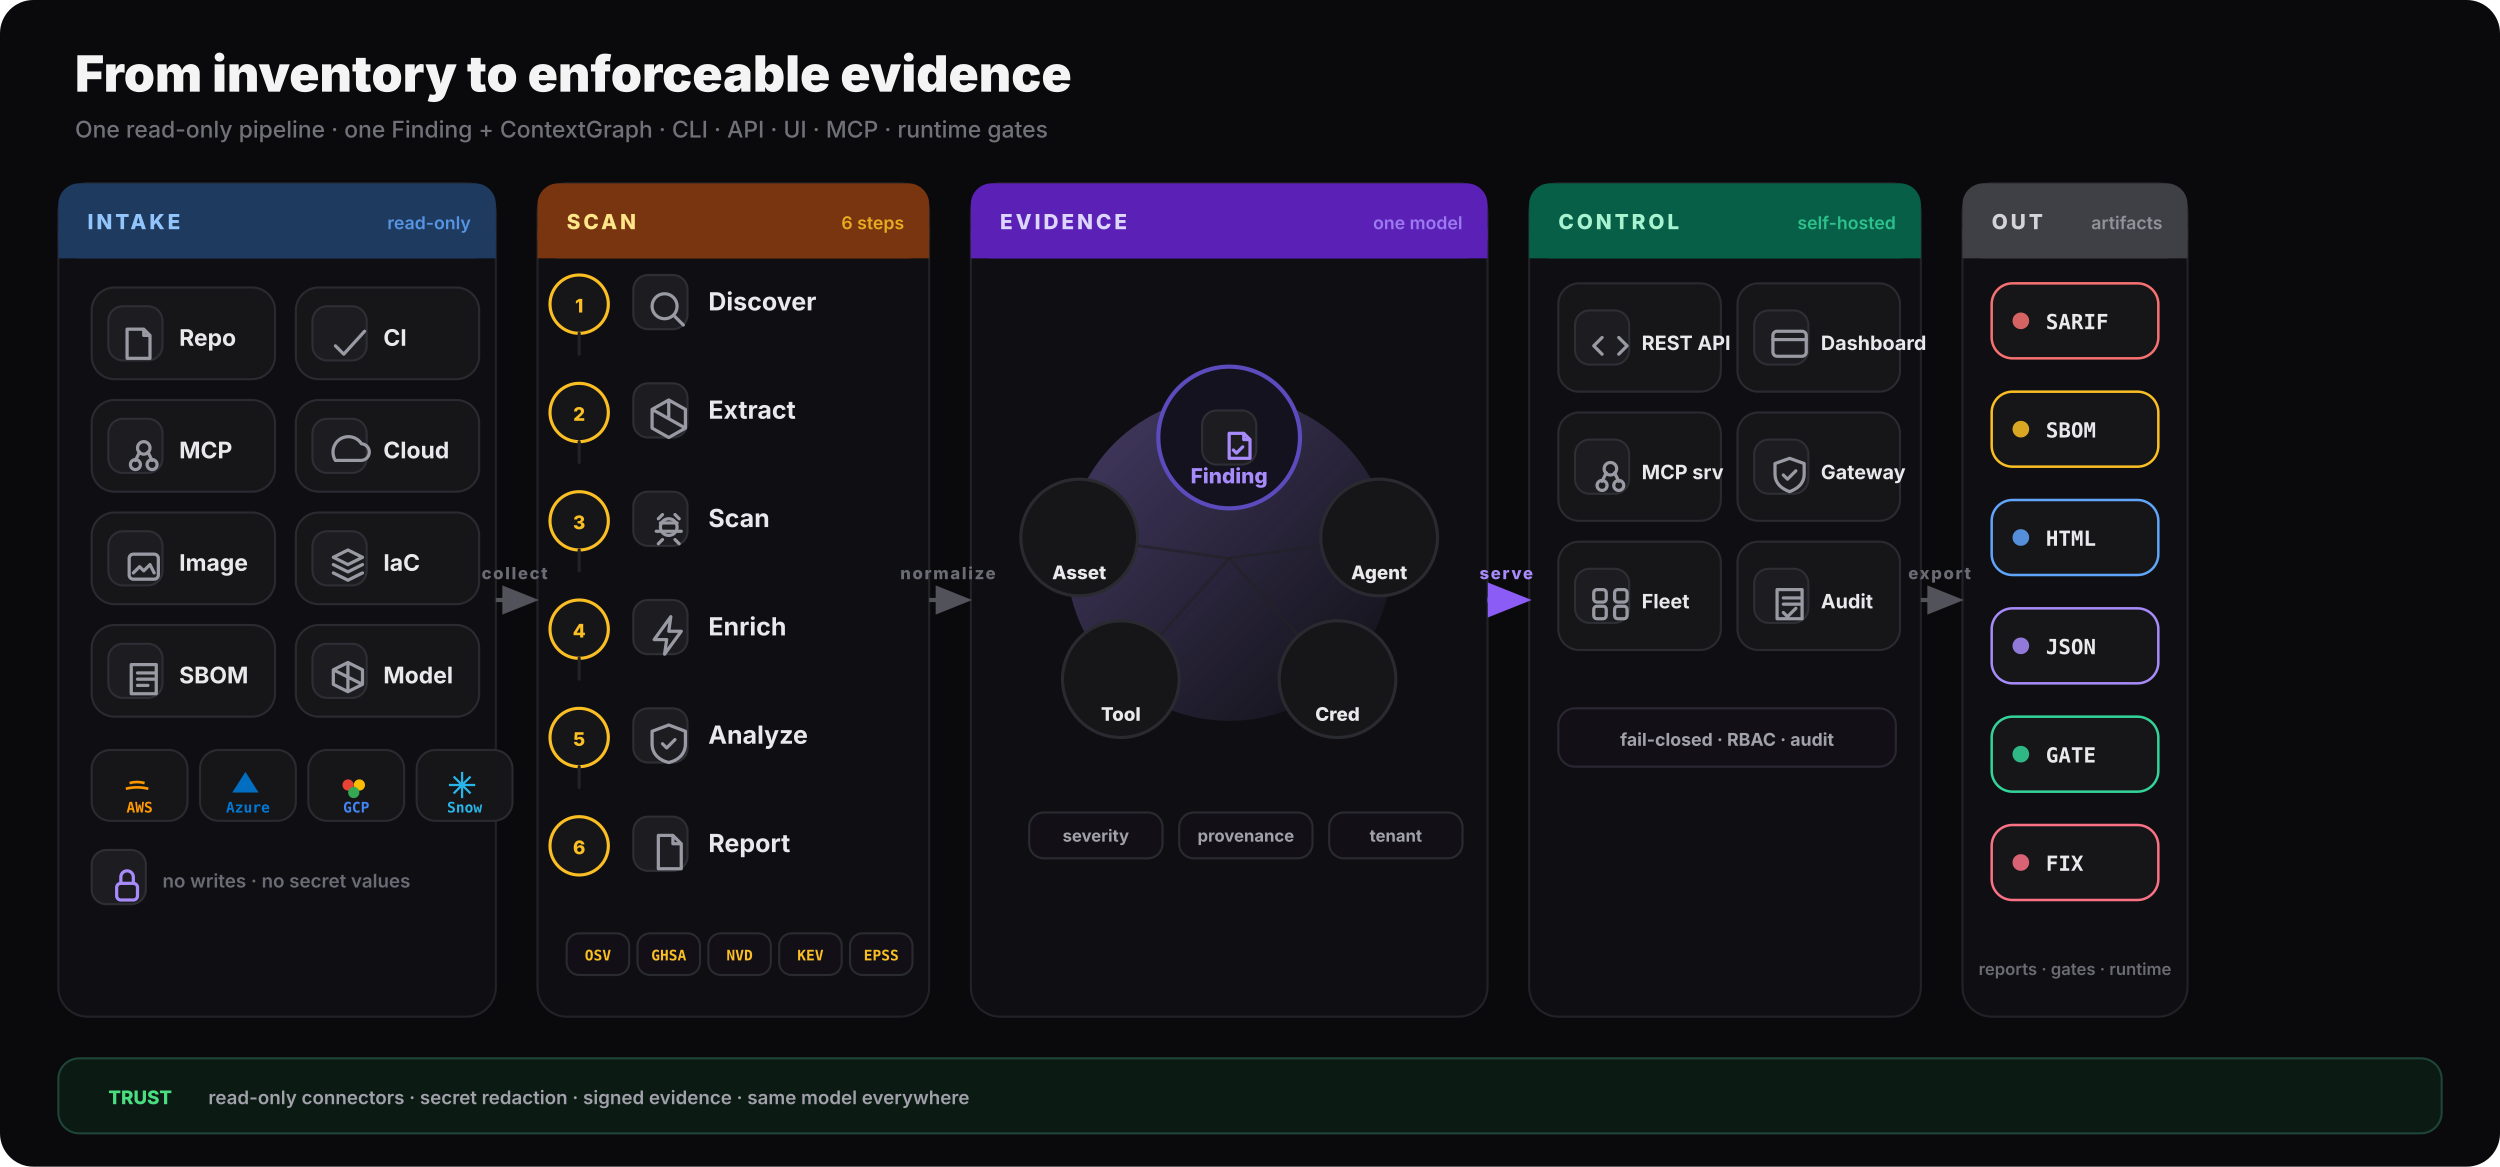
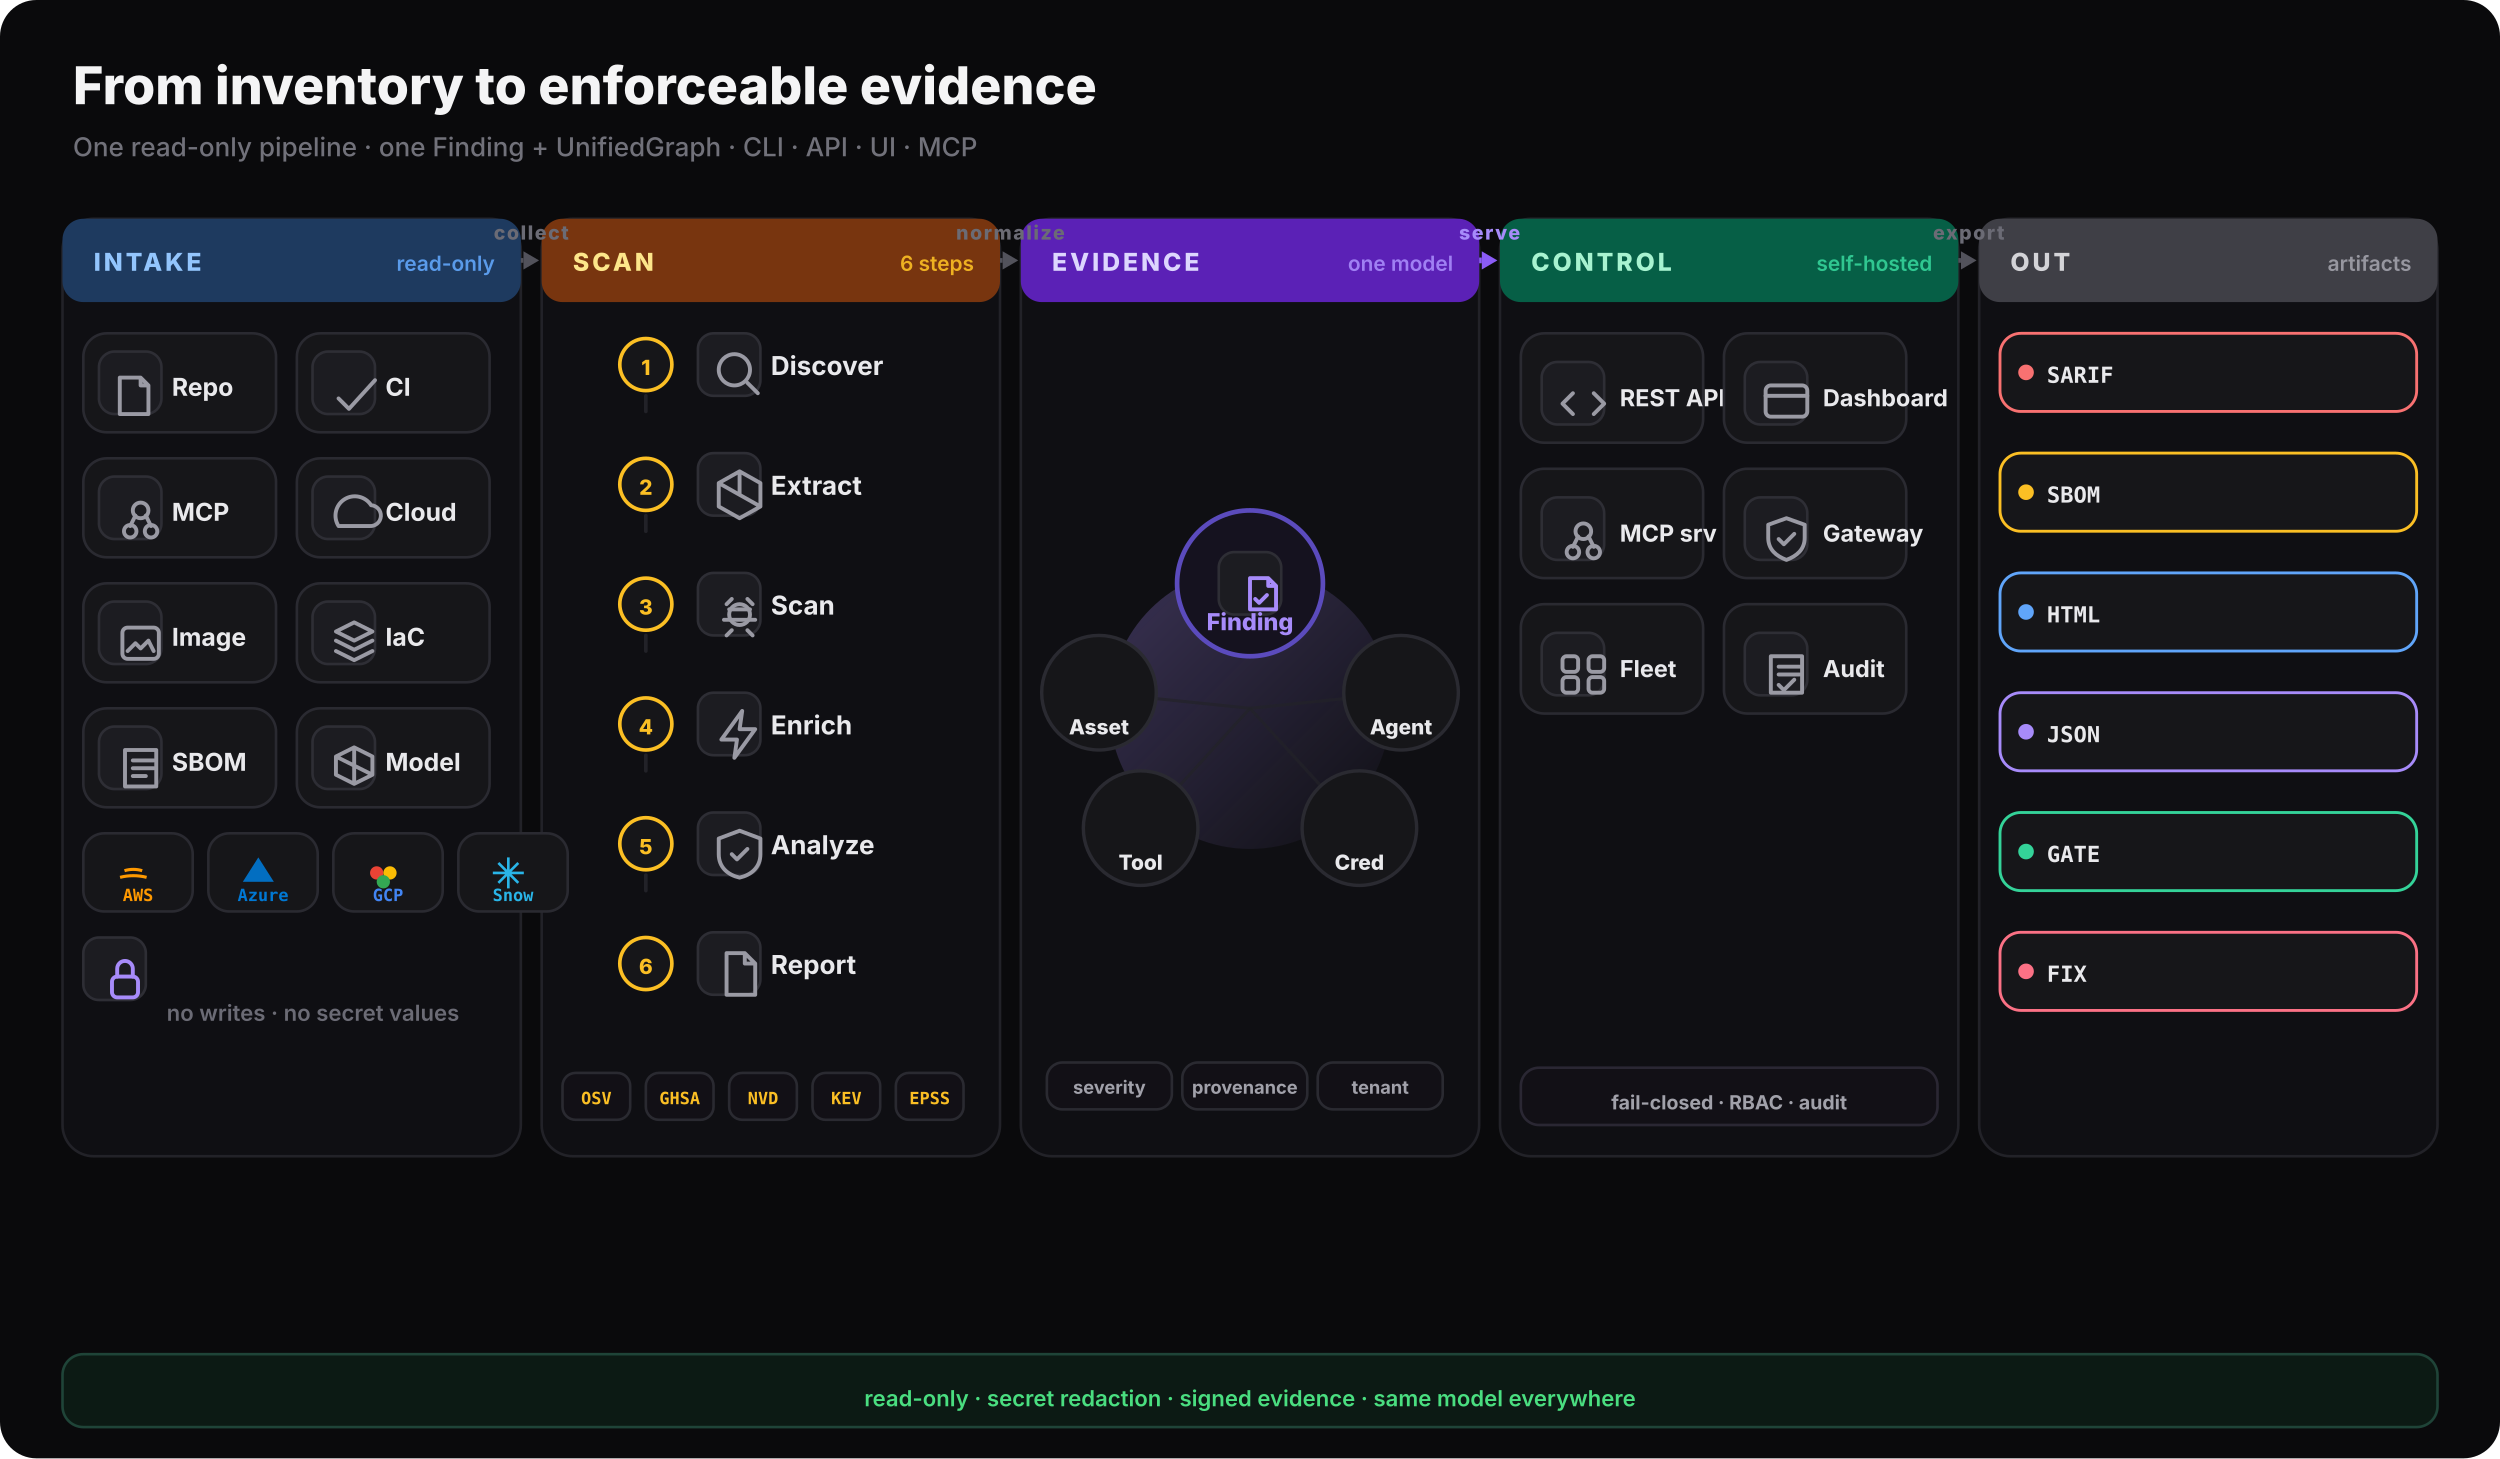
- <svg xmlns="http://www.w3.org/2000/svg" viewBox="0 0 1200 560" fill="none" role="img" aria-labelledby="hiw-d-title hiw-d-desc">
+ <svg xmlns="http://www.w3.org/2000/svg" width="960" height="560" viewBox="0 0 960 560" fill="none">
  <defs>
-     <marker id="hiw" viewBox="0 0 10 8" refX="8.5" refY="4" markerWidth="9" markerHeight="7" orient="auto">
-       <path d="M0 0 L10 4 L0 8 Z" fill="#52525b" />
-     </marker>
-     <marker id="hiw-a" viewBox="0 0 10 8" refX="8.5" refY="4" markerWidth="9" markerHeight="7" orient="auto">
-       <path d="M0 0 L10 4 L0 8 Z" fill="#8b5cf6" />
-     </marker>
    <linearGradient id="core-glow" x1="0" y1="0" x2="1" y2="1">
-       <stop offset="0%" stop-color="#a78bfa" stop-opacity="0.35" />
+       <stop offset="0%" stop-color="#a78bfa" stop-opacity="0.28" />
      <stop offset="100%" stop-color="#a78bfa" stop-opacity="0" />
    </linearGradient>
  </defs>
-   <rect width="1200" height="560" rx="16" fill="#0a0a0c" />
-   <text x="36" y="44" font-family="Inter,system-ui,sans-serif" font-size="24" font-weight="850" fill="#f4f4f5">From inventory to enforceable evidence</text>
-   <text x="36" y="66" font-family="Inter,system-ui,sans-serif" font-size="11" font-weight="500" fill="#71717a">One read-only pipeline · one Finding + ContextGraph · CLI · API · UI · MCP · runtime gates</text>
-   <rect x="28" y="88" width="210" height="400" rx="14" fill="#0f0f13" stroke="#222228" />
-   <rect x="28" y="88" width="210" height="36" rx="10" fill="#1e3a5f" />
-   <rect x="28" y="110" width="210" height="14" fill="#1e3a5f" />
-   <text x="42" y="110" font-family="Inter,system-ui,sans-serif" font-size="10" font-weight="800" letter-spacing="0.14em" fill="#93c5fd">INTAKE</text>
-   <text x="226" y="110" text-anchor="end" font-family="Inter,system-ui,sans-serif" font-size="8.5" font-weight="600" fill="#60a5fa" opacity="0.85">read-only</text>
-   <rect x="258" y="88" width="188" height="400" rx="14" fill="#0f0f13" stroke="#222228" />
-   <rect x="258" y="88" width="188" height="36" rx="10" fill="#78350f" />
-   <rect x="258" y="110" width="188" height="14" fill="#78350f" />
-   <text x="272" y="110" font-family="Inter,system-ui,sans-serif" font-size="10" font-weight="800" letter-spacing="0.14em" fill="#fde68a">SCAN</text>
-   <text x="434" y="110" text-anchor="end" font-family="Inter,system-ui,sans-serif" font-size="8.5" font-weight="600" fill="#fbbf24" opacity="0.85">6 steps</text>
-   <rect x="466" y="88" width="248" height="400" rx="14" fill="#0f0f13" stroke="#222228" />
-   <rect x="466" y="88" width="248" height="36" rx="10" fill="#5b21b6" />
-   <rect x="466" y="110" width="248" height="14" fill="#5b21b6" />
-   <text x="480" y="110" font-family="Inter,system-ui,sans-serif" font-size="10" font-weight="800" letter-spacing="0.14em" fill="#ddd6fe">EVIDENCE</text>
-   <text x="702" y="110" text-anchor="end" font-family="Inter,system-ui,sans-serif" font-size="8.5" font-weight="600" fill="#a78bfa" opacity="0.85">one model</text>
-   <rect x="734" y="88" width="188" height="400" rx="14" fill="#0f0f13" stroke="#222228" />
-   <rect x="734" y="88" width="188" height="36" rx="10" fill="#065f46" />
-   <rect x="734" y="110" width="188" height="14" fill="#065f46" />
-   <text x="748" y="110" font-family="Inter,system-ui,sans-serif" font-size="10" font-weight="800" letter-spacing="0.14em" fill="#a7f3d0">CONTROL</text>
-   <text x="910" y="110" text-anchor="end" font-family="Inter,system-ui,sans-serif" font-size="8.5" font-weight="600" fill="#34d399" opacity="0.85">self-hosted</text>
-   <rect x="942" y="88" width="108" height="400" rx="14" fill="#0f0f13" stroke="#222228" />
-   <rect x="942" y="88" width="108" height="36" rx="10" fill="#3f3f46" />
-   <rect x="942" y="110" width="108" height="14" fill="#3f3f46" />
-   <text x="956" y="110" font-family="Inter,system-ui,sans-serif" font-size="10" font-weight="800" letter-spacing="0.14em" fill="#d4d4d8">OUT</text>
-   <text x="1038" y="110" text-anchor="end" font-family="Inter,system-ui,sans-serif" font-size="8.5" font-weight="600" fill="#a1a1aa" opacity="0.85">artifacts</text>
-   <rect x="44" y="138" width="88" height="44" rx="11" fill="#161619" stroke="#2a2a31" />
-   <rect x="52" y="147" width="26" height="26" rx="7" fill="#1c1c21" stroke="#2e2e35" />
-   <g transform="translate(57,152)" fill="none" stroke="#9a9aa4" stroke-width="1.55" stroke-linecap="round" stroke-linejoin="round">
+   <rect width="960" height="560" rx="14" fill="#0a0a0c" />
+   <text x="28" y="40" font-family="Inter,system-ui,sans-serif" font-size="20" font-weight="800" fill="#f4f4f5">From inventory to enforceable evidence</text>
+   <text x="28" y="60" font-family="Inter,system-ui,sans-serif" font-size="10" font-weight="500" fill="#71717a">One read-only pipeline · one Finding + UnifiedGraph · CLI · API · UI · MCP</text>
+   <rect x="24" y="84" width="176" height="360" rx="12" fill="#0f0f13" stroke="#222228" />
+   <rect x="24" y="84" width="176" height="32" rx="8" fill="#1e3a5f" />
+   <text x="36" y="104" font-family="Inter,system-ui,sans-serif" font-size="9.5" font-weight="800" letter-spacing="0.12em" fill="#93c5fd">INTAKE</text>
+   <text x="190" y="104" text-anchor="end" font-family="Inter,system-ui,sans-serif" font-size="8" font-weight="600" fill="#60a5fa" opacity="0.9">read-only</text>
+   <rect x="208" y="84" width="176" height="360" rx="12" fill="#0f0f13" stroke="#222228" />
+   <rect x="208" y="84" width="176" height="32" rx="8" fill="#78350f" />
+   <text x="220" y="104" font-family="Inter,system-ui,sans-serif" font-size="9.5" font-weight="800" letter-spacing="0.12em" fill="#fde68a">SCAN</text>
+   <text x="374" y="104" text-anchor="end" font-family="Inter,system-ui,sans-serif" font-size="8" font-weight="600" fill="#fbbf24" opacity="0.9">6 steps</text>
+   <rect x="392" y="84" width="176" height="360" rx="12" fill="#0f0f13" stroke="#222228" />
+   <rect x="392" y="84" width="176" height="32" rx="8" fill="#5b21b6" />
+   <text x="404" y="104" font-family="Inter,system-ui,sans-serif" font-size="9.5" font-weight="800" letter-spacing="0.12em" fill="#ddd6fe">EVIDENCE</text>
+   <text x="558" y="104" text-anchor="end" font-family="Inter,system-ui,sans-serif" font-size="8" font-weight="600" fill="#a78bfa" opacity="0.9">one model</text>
+   <rect x="576" y="84" width="176" height="360" rx="12" fill="#0f0f13" stroke="#222228" />
+   <rect x="576" y="84" width="176" height="32" rx="8" fill="#065f46" />
+   <text x="588" y="104" font-family="Inter,system-ui,sans-serif" font-size="9.5" font-weight="800" letter-spacing="0.12em" fill="#a7f3d0">CONTROL</text>
+   <text x="742" y="104" text-anchor="end" font-family="Inter,system-ui,sans-serif" font-size="8" font-weight="600" fill="#34d399" opacity="0.9">self-hosted</text>
+   <rect x="760" y="84" width="176" height="360" rx="12" fill="#0f0f13" stroke="#222228" />
+   <rect x="760" y="84" width="176" height="32" rx="8" fill="#3f3f46" />
+   <text x="772" y="104" font-family="Inter,system-ui,sans-serif" font-size="9.5" font-weight="800" letter-spacing="0.12em" fill="#d4d4d8">OUT</text>
+   <text x="926" y="104" text-anchor="end" font-family="Inter,system-ui,sans-serif" font-size="8" font-weight="600" fill="#a1a1aa" opacity="0.9">artifacts</text>
+   <rect x="32" y="128" width="74" height="38" rx="9" fill="#161619" stroke="#2a2a31" />
+   <rect x="38" y="135" width="24" height="24" rx="6" fill="#1c1c21" stroke="#2e2e35" />
+   <g transform="translate(42,139)" fill="none" stroke="#9a9aa4" stroke-width="1.5" stroke-linecap="round" stroke-linejoin="round">
    <path d="M4 6h8l3 3v11H4z M12 6v3h3" />
  </g>
-   <text x="86" y="166" font-family="Inter,system-ui,sans-serif" font-size="11" font-weight="700" fill="#e9e9ec">Repo</text>
-   <rect x="142" y="138" width="88" height="44" rx="11" fill="#161619" stroke="#2a2a31" />
-   <rect x="150" y="147" width="26" height="26" rx="7" fill="#1c1c21" stroke="#2e2e35" />
-   <g transform="translate(155,152)" fill="none" stroke="#9a9aa4" stroke-width="1.55" stroke-linecap="round" stroke-linejoin="round">
+   <text x="66" y="152" font-family="Inter,system-ui,sans-serif" font-size="9.5" font-weight="700" fill="#e9e9ec">Repo</text>
+   <rect x="114" y="128" width="74" height="38" rx="9" fill="#161619" stroke="#2a2a31" />
+   <rect x="120" y="135" width="24" height="24" rx="6" fill="#1c1c21" stroke="#2e2e35" />
+   <g transform="translate(124,139)" fill="none" stroke="#9a9aa4" stroke-width="1.5" stroke-linecap="round" stroke-linejoin="round">
    <path d="M6 14l4 4 10-11" />
  </g>
-   <text x="184" y="166" font-family="Inter,system-ui,sans-serif" font-size="11" font-weight="700" fill="#e9e9ec">CI</text>
-   <rect x="44" y="192" width="88" height="44" rx="11" fill="#161619" stroke="#2a2a31" />
-   <rect x="52" y="201" width="26" height="26" rx="7" fill="#1c1c21" stroke="#2e2e35" />
-   <g transform="translate(57,206)" fill="none" stroke="#9a9aa4" stroke-width="1.55" stroke-linecap="round" stroke-linejoin="round">
+   <text x="148" y="152" font-family="Inter,system-ui,sans-serif" font-size="9.5" font-weight="700" fill="#e9e9ec">CI</text>
+   <rect x="32" y="176" width="74" height="38" rx="9" fill="#161619" stroke="#2a2a31" />
+   <rect x="38" y="183" width="24" height="24" rx="6" fill="#1c1c21" stroke="#2e2e35" />
+   <g transform="translate(42,187)" fill="none" stroke="#9a9aa4" stroke-width="1.5" stroke-linecap="round" stroke-linejoin="round">
    <circle cx="12" cy="9" r="3" />
    <circle cx="8" cy="17" r="2.4" />
    <circle cx="16" cy="17" r="2.4" />
    <path d="M10 11l-2 4 M14 11l2 4" />
  </g>
-   <text x="86" y="220" font-family="Inter,system-ui,sans-serif" font-size="11" font-weight="700" fill="#e9e9ec">MCP</text>
-   <rect x="142" y="192" width="88" height="44" rx="11" fill="#161619" stroke="#2a2a31" />
-   <rect x="150" y="201" width="26" height="26" rx="7" fill="#1c1c21" stroke="#2e2e35" />
-   <g transform="translate(155,206)" fill="none" stroke="#9a9aa4" stroke-width="1.55" stroke-linecap="round" stroke-linejoin="round">
+   <text x="66" y="200" font-family="Inter,system-ui,sans-serif" font-size="9.5" font-weight="700" fill="#e9e9ec">MCP</text>
+   <rect x="114" y="176" width="74" height="38" rx="9" fill="#161619" stroke="#2a2a31" />
+   <rect x="120" y="183" width="24" height="24" rx="6" fill="#1c1c21" stroke="#2e2e35" />
+   <g transform="translate(124,187)" fill="none" stroke="#9a9aa4" stroke-width="1.5" stroke-linecap="round" stroke-linejoin="round">
    <path d="M6 15h12a4 4 0 0 0 .5-8A6 6 0 0 0 6 15z" />
  </g>
-   <text x="184" y="220" font-family="Inter,system-ui,sans-serif" font-size="11" font-weight="700" fill="#e9e9ec">Cloud</text>
-   <rect x="44" y="246" width="88" height="44" rx="11" fill="#161619" stroke="#2a2a31" />
-   <rect x="52" y="255" width="26" height="26" rx="7" fill="#1c1c21" stroke="#2e2e35" />
-   <g transform="translate(57,260)" fill="none" stroke="#9a9aa4" stroke-width="1.55" stroke-linecap="round" stroke-linejoin="round">
+   <text x="148" y="200" font-family="Inter,system-ui,sans-serif" font-size="9.5" font-weight="700" fill="#e9e9ec">Cloud</text>
+   <rect x="32" y="224" width="74" height="38" rx="9" fill="#161619" stroke="#2a2a31" />
+   <rect x="38" y="231" width="24" height="24" rx="6" fill="#1c1c21" stroke="#2e2e35" />
+   <g transform="translate(42,235)" fill="none" stroke="#9a9aa4" stroke-width="1.5" stroke-linecap="round" stroke-linejoin="round">
    <rect x="5" y="6" width="14" height="12" rx="2" />
    <path d="M7 15l3-3 2 2 3-3 2 4" />
  </g>
-   <text x="86" y="274" font-family="Inter,system-ui,sans-serif" font-size="11" font-weight="700" fill="#e9e9ec">Image</text>
-   <rect x="142" y="246" width="88" height="44" rx="11" fill="#161619" stroke="#2a2a31" />
-   <rect x="150" y="255" width="26" height="26" rx="7" fill="#1c1c21" stroke="#2e2e35" />
-   <g transform="translate(155,260)" fill="none" stroke="#9a9aa4" stroke-width="1.55" stroke-linecap="round" stroke-linejoin="round">
+   <text x="66" y="248" font-family="Inter,system-ui,sans-serif" font-size="9.5" font-weight="700" fill="#e9e9ec">Image</text>
+   <rect x="114" y="224" width="74" height="38" rx="9" fill="#161619" stroke="#2a2a31" />
+   <rect x="120" y="231" width="24" height="24" rx="6" fill="#1c1c21" stroke="#2e2e35" />
+   <g transform="translate(124,235)" fill="none" stroke="#9a9aa4" stroke-width="1.5" stroke-linecap="round" stroke-linejoin="round">
    <path d="M12 4l7 3.5-7 3.5-7-3.5z M5 11l7 3.5 7-3.5 M5 15l7 3.5 7-3.5" />
  </g>
-   <text x="184" y="274" font-family="Inter,system-ui,sans-serif" font-size="11" font-weight="700" fill="#e9e9ec">IaC</text>
-   <rect x="44" y="300" width="88" height="44" rx="11" fill="#161619" stroke="#2a2a31" />
-   <rect x="52" y="309" width="26" height="26" rx="7" fill="#1c1c21" stroke="#2e2e35" />
-   <g transform="translate(57,314)" fill="none" stroke="#9a9aa4" stroke-width="1.55" stroke-linecap="round" stroke-linejoin="round">
+   <text x="148" y="248" font-family="Inter,system-ui,sans-serif" font-size="9.5" font-weight="700" fill="#e9e9ec">IaC</text>
+   <rect x="32" y="272" width="74" height="38" rx="9" fill="#161619" stroke="#2a2a31" />
+   <rect x="38" y="279" width="24" height="24" rx="6" fill="#1c1c21" stroke="#2e2e35" />
+   <g transform="translate(42,283)" fill="none" stroke="#9a9aa4" stroke-width="1.5" stroke-linecap="round" stroke-linejoin="round">
    <path d="M6 5h12v14H6z M9 9h8 M9 12h8 M9 15h5" />
  </g>
-   <text x="86" y="328" font-family="Inter,system-ui,sans-serif" font-size="11" font-weight="700" fill="#e9e9ec">SBOM</text>
-   <rect x="142" y="300" width="88" height="44" rx="11" fill="#161619" stroke="#2a2a31" />
-   <rect x="150" y="309" width="26" height="26" rx="7" fill="#1c1c21" stroke="#2e2e35" />
-   <g transform="translate(155,314)" fill="none" stroke="#9a9aa4" stroke-width="1.55" stroke-linecap="round" stroke-linejoin="round">
+   <text x="66" y="296" font-family="Inter,system-ui,sans-serif" font-size="9.5" font-weight="700" fill="#e9e9ec">SBOM</text>
+   <rect x="114" y="272" width="74" height="38" rx="9" fill="#161619" stroke="#2a2a31" />
+   <rect x="120" y="279" width="24" height="24" rx="6" fill="#1c1c21" stroke="#2e2e35" />
+   <g transform="translate(124,283)" fill="none" stroke="#9a9aa4" stroke-width="1.5" stroke-linecap="round" stroke-linejoin="round">
    <path d="M12 4l7 3.5v7L12 18l-7-3.5v-7z M12 4v14 M5 7.5l14 7" />
  </g>
-   <text x="184" y="328" font-family="Inter,system-ui,sans-serif" font-size="11" font-weight="700" fill="#e9e9ec">Model</text>
-   <rect x="44" y="360" width="46" height="34" rx="9" fill="#161619" stroke="#2a2a31" />
-   <g transform="translate(55,366) scale(0.9)">
+   <text x="148" y="296" font-family="Inter,system-ui,sans-serif" font-size="9.5" font-weight="700" fill="#e9e9ec">Model</text>
+   <rect x="32" y="320" width="42" height="30" rx="8" fill="#161619" stroke="#2a2a31" />
+   <g transform="translate(41,325) scale(0.85)">
    <path d="M6 14c4-1 8-1 12 0M8 11c2.5-.8 5.5-.8 8 0" stroke="#ff9900" fill="none" stroke-width="1.4" />
  </g>
-   <text x="67" y="390" text-anchor="middle" font-family="ui-monospace,monospace" font-size="7" font-weight="700" fill="#ff9900">AWS</text>
-   <rect x="96" y="360" width="46" height="34" rx="9" fill="#161619" stroke="#2a2a31" />
-   <g transform="translate(107,366) scale(0.9)">
+   <text x="53" y="346" text-anchor="middle" font-family="ui-monospace,monospace" font-size="6.5" font-weight="700" fill="#ff9900">AWS</text>
+   <rect x="80" y="320" width="42" height="30" rx="8" fill="#161619" stroke="#2a2a31" />
+   <g transform="translate(89,325) scale(0.85)">
    <path d="M5 16 L12 5 L19 16 Z" fill="#0078d4" opacity="0.9" />
  </g>
-   <text x="119" y="390" text-anchor="middle" font-family="ui-monospace,monospace" font-size="7" font-weight="700" fill="#0078d4">Azure</text>
-   <rect x="148" y="360" width="46" height="34" rx="9" fill="#161619" stroke="#2a2a31" />
-   <g transform="translate(159,366) scale(0.9)">
+   <text x="101" y="346" text-anchor="middle" font-family="ui-monospace,monospace" font-size="6.5" font-weight="700" fill="#0078d4">Azure</text>
+   <rect x="128" y="320" width="42" height="30" rx="8" fill="#161619" stroke="#2a2a31" />
+   <g transform="translate(137,325) scale(0.85)">
    <circle cx="9" cy="12" r="3" fill="#ea4335" />
    <circle cx="15" cy="12" r="3" fill="#fbbc04" />
    <circle cx="12" cy="16" r="3" fill="#34a853" />
  </g>
-   <text x="171" y="390" text-anchor="middle" font-family="ui-monospace,monospace" font-size="7" font-weight="700" fill="#4285f4">GCP</text>
-   <rect x="200" y="360" width="46" height="34" rx="9" fill="#161619" stroke="#2a2a31" />
-   <g transform="translate(211,366) scale(0.9)">
+   <text x="149" y="346" text-anchor="middle" font-family="ui-monospace,monospace" font-size="6.5" font-weight="700" fill="#4285f4">GCP</text>
+   <rect x="176" y="320" width="42" height="30" rx="8" fill="#161619" stroke="#2a2a31" />
+   <g transform="translate(185,325) scale(0.85)">
    <path d="M12 5v14M5 12h14M7.5 7.5l9 9M16.5 7.5l-9 9" stroke="#29b5e8" stroke-width="1.2" />
  </g>
-   <text x="223" y="390" text-anchor="middle" font-family="ui-monospace,monospace" font-size="7" font-weight="700" fill="#29b5e8">Snow</text>
-   <rect x="44" y="408" width="26" height="26" rx="7" fill="#1c1c21" stroke="#2e2e35" />
-   <g transform="translate(49,413)" fill="none" stroke="#a78bfa" stroke-width="1.55" stroke-linecap="round" stroke-linejoin="round">
+   <text x="197" y="346" text-anchor="middle" font-family="ui-monospace,monospace" font-size="6.5" font-weight="700" fill="#29b5e8">Snow</text>
+   <rect x="32" y="360" width="24" height="24" rx="6" fill="#1c1c21" stroke="#2e2e35" />
+   <g transform="translate(36,364)" fill="none" stroke="#a78bfa" stroke-width="1.5" stroke-linecap="round" stroke-linejoin="round">
    <rect x="7" y="11" width="10" height="8" rx="2" />
    <path d="M9 11V8a3 3 0 0 1 6 0v3" />
  </g>
-   <text x="78" y="426" font-family="Inter,system-ui,sans-serif" font-size="9" font-weight="600" fill="#6b6b75">no writes · no secret values</text>
-   <circle cx="278" cy="146" r="14" fill="#161619" stroke="#fbbf24" stroke-width="1.5" />
-   <text x="278" y="150" text-anchor="middle" font-family="Inter,system-ui,sans-serif" font-size="9" font-weight="800" fill="#fbbf24">1</text>
-   <rect x="304" y="132" width="26" height="26" rx="7" fill="#1c1c21" stroke="#2e2e35" />
-   <g transform="translate(309,137)" fill="none" stroke="#9a9aa4" stroke-width="1.55" stroke-linecap="round" stroke-linejoin="round">
+   <text x="64" y="392" font-family="Inter,system-ui,sans-serif" font-size="8.5" font-weight="600" fill="#6b6b75">no writes · no secret values</text>
+   <circle cx="248" cy="140" r="10" fill="#161619" stroke="#fbbf24" stroke-width="1.4" />
+   <text x="248" y="144" text-anchor="middle" font-family="Inter,system-ui,sans-serif" font-size="8" font-weight="800" fill="#fbbf24">1</text>
+   <rect x="268" y="128" width="24" height="24" rx="6" fill="#1c1c21" stroke="#2e2e35" />
+   <g transform="translate(272,132)" fill="none" stroke="#9a9aa4" stroke-width="1.5" stroke-linecap="round" stroke-linejoin="round">
    <circle cx="10" cy="10" r="6" />
    <path d="M15 15l4 4" />
  </g>
-   <text x="340" y="149" font-family="Inter,system-ui,sans-serif" font-size="12" font-weight="700" fill="#e9e9ec">Discover</text>
-   <path d="M278 160 V170" stroke="#222228" stroke-width="1.5" stroke-linecap="round" />
-   <circle cx="278" cy="198" r="14" fill="#161619" stroke="#fbbf24" stroke-width="1.5" />
-   <text x="278" y="202" text-anchor="middle" font-family="Inter,system-ui,sans-serif" font-size="9" font-weight="800" fill="#fbbf24">2</text>
-   <rect x="304" y="184" width="26" height="26" rx="7" fill="#1c1c21" stroke="#2e2e35" />
-   <g transform="translate(309,189)" fill="none" stroke="#9a9aa4" stroke-width="1.55" stroke-linecap="round" stroke-linejoin="round">
+   <text x="296" y="144" font-family="Inter,system-ui,sans-serif" font-size="10" font-weight="700" fill="#e9e9ec">Discover</text>
+   <path d="M248 152 V158" stroke="#222228" stroke-width="1.4" stroke-linecap="round" />
+   <circle cx="248" cy="186" r="10" fill="#161619" stroke="#fbbf24" stroke-width="1.4" />
+   <text x="248" y="190" text-anchor="middle" font-family="Inter,system-ui,sans-serif" font-size="8" font-weight="800" fill="#fbbf24">2</text>
+   <rect x="268" y="174" width="24" height="24" rx="6" fill="#1c1c21" stroke="#2e2e35" />
+   <g transform="translate(272,178)" fill="none" stroke="#9a9aa4" stroke-width="1.5" stroke-linecap="round" stroke-linejoin="round">
    <path d="M12 3l8 4.5v9L12 21l-8-4.5v-9z M12 3v9 M4 7.5l16 9" />
  </g>
-   <text x="340" y="201" font-family="Inter,system-ui,sans-serif" font-size="12" font-weight="700" fill="#e9e9ec">Extract</text>
-   <path d="M278 212 V222" stroke="#222228" stroke-width="1.5" stroke-linecap="round" />
-   <circle cx="278" cy="250" r="14" fill="#161619" stroke="#fbbf24" stroke-width="1.5" />
-   <text x="278" y="254" text-anchor="middle" font-family="Inter,system-ui,sans-serif" font-size="9" font-weight="800" fill="#fbbf24">3</text>
-   <rect x="304" y="236" width="26" height="26" rx="7" fill="#1c1c21" stroke="#2e2e35" />
-   <g transform="translate(309,241)" fill="none" stroke="#9a9aa4" stroke-width="1.55" stroke-linecap="round" stroke-linejoin="round">
+   <text x="296" y="190" font-family="Inter,system-ui,sans-serif" font-size="10" font-weight="700" fill="#e9e9ec">Extract</text>
+   <path d="M248 198 V204" stroke="#222228" stroke-width="1.4" stroke-linecap="round" />
+   <circle cx="248" cy="232" r="10" fill="#161619" stroke="#fbbf24" stroke-width="1.4" />
+   <text x="248" y="236" text-anchor="middle" font-family="Inter,system-ui,sans-serif" font-size="8" font-weight="800" fill="#fbbf24">3</text>
+   <rect x="268" y="220" width="24" height="24" rx="6" fill="#1c1c21" stroke="#2e2e35" />
+   <g transform="translate(272,224)" fill="none" stroke="#9a9aa4" stroke-width="1.5" stroke-linecap="round" stroke-linejoin="round">
    <path d="M8 10h8M6 14h12M9 6l-2 2M15 6l2 2M9 18l-2 2M15 18l2 2" />
    <circle cx="12" cy="12" r="4" />
  </g>
-   <text x="340" y="253" font-family="Inter,system-ui,sans-serif" font-size="12" font-weight="700" fill="#e9e9ec">Scan</text>
-   <path d="M278 264 V274" stroke="#222228" stroke-width="1.5" stroke-linecap="round" />
-   <circle cx="278" cy="302" r="14" fill="#161619" stroke="#fbbf24" stroke-width="1.5" />
-   <text x="278" y="306" text-anchor="middle" font-family="Inter,system-ui,sans-serif" font-size="9" font-weight="800" fill="#fbbf24">4</text>
-   <rect x="304" y="288" width="26" height="26" rx="7" fill="#1c1c21" stroke="#2e2e35" />
-   <g transform="translate(309,293)" fill="none" stroke="#9a9aa4" stroke-width="1.55" stroke-linecap="round" stroke-linejoin="round">
+   <text x="296" y="236" font-family="Inter,system-ui,sans-serif" font-size="10" font-weight="700" fill="#e9e9ec">Scan</text>
+   <path d="M248 244 V250" stroke="#222228" stroke-width="1.4" stroke-linecap="round" />
+   <circle cx="248" cy="278" r="10" fill="#161619" stroke="#fbbf24" stroke-width="1.4" />
+   <text x="248" y="282" text-anchor="middle" font-family="Inter,system-ui,sans-serif" font-size="8" font-weight="800" fill="#fbbf24">4</text>
+   <rect x="268" y="266" width="24" height="24" rx="6" fill="#1c1c21" stroke="#2e2e35" />
+   <g transform="translate(272,270)" fill="none" stroke="#9a9aa4" stroke-width="1.5" stroke-linecap="round" stroke-linejoin="round">
    <path d="M13 3L5 14h6l-1 7 8-11h-6z" />
  </g>
-   <text x="340" y="305" font-family="Inter,system-ui,sans-serif" font-size="12" font-weight="700" fill="#e9e9ec">Enrich</text>
-   <path d="M278 316 V326" stroke="#222228" stroke-width="1.5" stroke-linecap="round" />
-   <circle cx="278" cy="354" r="14" fill="#161619" stroke="#fbbf24" stroke-width="1.5" />
-   <text x="278" y="358" text-anchor="middle" font-family="Inter,system-ui,sans-serif" font-size="9" font-weight="800" fill="#fbbf24">5</text>
-   <rect x="304" y="340" width="26" height="26" rx="7" fill="#1c1c21" stroke="#2e2e35" />
-   <g transform="translate(309,345)" fill="none" stroke="#9a9aa4" stroke-width="1.55" stroke-linecap="round" stroke-linejoin="round">
+   <text x="296" y="282" font-family="Inter,system-ui,sans-serif" font-size="10" font-weight="700" fill="#e9e9ec">Enrich</text>
+   <path d="M248 290 V296" stroke="#222228" stroke-width="1.4" stroke-linecap="round" />
+   <circle cx="248" cy="324" r="10" fill="#161619" stroke="#fbbf24" stroke-width="1.4" />
+   <text x="248" y="328" text-anchor="middle" font-family="Inter,system-ui,sans-serif" font-size="8" font-weight="800" fill="#fbbf24">5</text>
+   <rect x="268" y="312" width="24" height="24" rx="6" fill="#1c1c21" stroke="#2e2e35" />
+   <g transform="translate(272,316)" fill="none" stroke="#9a9aa4" stroke-width="1.5" stroke-linecap="round" stroke-linejoin="round">
    <path d="M12 3l8 3v6c0 5-3.5 8-8 9-4.5-1-8-4-8-9V6z" />
    <path d="M9 12l2 2 4-4" />
  </g>
-   <text x="340" y="357" font-family="Inter,system-ui,sans-serif" font-size="12" font-weight="700" fill="#e9e9ec">Analyze</text>
-   <path d="M278 368 V378" stroke="#222228" stroke-width="1.5" stroke-linecap="round" />
-   <circle cx="278" cy="406" r="14" fill="#161619" stroke="#fbbf24" stroke-width="1.5" />
-   <text x="278" y="410" text-anchor="middle" font-family="Inter,system-ui,sans-serif" font-size="9" font-weight="800" fill="#fbbf24">6</text>
-   <rect x="304" y="392" width="26" height="26" rx="7" fill="#1c1c21" stroke="#2e2e35" />
-   <g transform="translate(309,397)" fill="none" stroke="#9a9aa4" stroke-width="1.55" stroke-linecap="round" stroke-linejoin="round">
+   <text x="296" y="328" font-family="Inter,system-ui,sans-serif" font-size="10" font-weight="700" fill="#e9e9ec">Analyze</text>
+   <path d="M248 336 V342" stroke="#222228" stroke-width="1.4" stroke-linecap="round" />
+   <circle cx="248" cy="370" r="10" fill="#161619" stroke="#fbbf24" stroke-width="1.4" />
+   <text x="248" y="374" text-anchor="middle" font-family="Inter,system-ui,sans-serif" font-size="8" font-weight="800" fill="#fbbf24">6</text>
+   <rect x="268" y="358" width="24" height="24" rx="6" fill="#1c1c21" stroke="#2e2e35" />
+   <g transform="translate(272,362)" fill="none" stroke="#9a9aa4" stroke-width="1.5" stroke-linecap="round" stroke-linejoin="round">
    <path d="M7 4h7l4 4v12H7z M14 4v4h4" />
  </g>
-   <text x="340" y="409" font-family="Inter,system-ui,sans-serif" font-size="12" font-weight="700" fill="#e9e9ec">Report</text>
-   <rect x="272" y="448" width="30" height="20" rx="6" fill="#121016" stroke="#2a2a31" />
-   <text x="287" y="461" text-anchor="middle" font-family="ui-monospace,monospace" font-size="7" font-weight="700" fill="#fbbf24">OSV</text>
-   <rect x="306" y="448" width="30" height="20" rx="6" fill="#121016" stroke="#2a2a31" />
-   <text x="321" y="461" text-anchor="middle" font-family="ui-monospace,monospace" font-size="7" font-weight="700" fill="#fbbf24">GHSA</text>
-   <rect x="340" y="448" width="30" height="20" rx="6" fill="#121016" stroke="#2a2a31" />
-   <text x="355" y="461" text-anchor="middle" font-family="ui-monospace,monospace" font-size="7" font-weight="700" fill="#fbbf24">NVD</text>
-   <rect x="374" y="448" width="30" height="20" rx="6" fill="#121016" stroke="#2a2a31" />
-   <text x="389" y="461" text-anchor="middle" font-family="ui-monospace,monospace" font-size="7" font-weight="700" fill="#fbbf24">KEV</text>
-   <rect x="408" y="448" width="30" height="20" rx="6" fill="#121016" stroke="#2a2a31" />
-   <text x="423" y="461" text-anchor="middle" font-family="ui-monospace,monospace" font-size="7" font-weight="700" fill="#fbbf24">EPSS</text>
-   <circle cx="590" cy="268" r="78" fill="url(#core-glow)" />
-   <line x1="590" y1="268" x2="518" y2="258" stroke="#222228" stroke-width="1.4" opacity="0.75" />
-   <line x1="590" y1="268" x2="662" y2="258" stroke="#222228" stroke-width="1.4" opacity="0.75" />
-   <line x1="590" y1="268" x2="538" y2="326" stroke="#222228" stroke-width="1.4" opacity="0.75" />
-   <line x1="590" y1="268" x2="642" y2="326" stroke="#222228" stroke-width="1.4" opacity="0.75" />
-   <circle cx="590" cy="210" r="34" fill="#15121f" stroke="#5b4bbd" stroke-width="2" />
-   <rect x="577" y="197" width="26" height="26" rx="7" fill="#1c1c21" stroke="#2e2e35" />
-   <g transform="translate(582,202)" fill="none" stroke="#a78bfa" stroke-width="1.55" stroke-linecap="round" stroke-linejoin="round">
+   <text x="296" y="374" font-family="Inter,system-ui,sans-serif" font-size="10" font-weight="700" fill="#e9e9ec">Report</text>
+   <rect x="216" y="412" width="26" height="18" rx="5" fill="#121016" stroke="#2a2a31" />
+   <text x="229" y="424" text-anchor="middle" font-family="ui-monospace,monospace" font-size="6.5" font-weight="700" fill="#fbbf24">OSV</text>
+   <rect x="248" y="412" width="26" height="18" rx="5" fill="#121016" stroke="#2a2a31" />
+   <text x="261" y="424" text-anchor="middle" font-family="ui-monospace,monospace" font-size="6.5" font-weight="700" fill="#fbbf24">GHSA</text>
+   <rect x="280" y="412" width="26" height="18" rx="5" fill="#121016" stroke="#2a2a31" />
+   <text x="293" y="424" text-anchor="middle" font-family="ui-monospace,monospace" font-size="6.5" font-weight="700" fill="#fbbf24">NVD</text>
+   <rect x="312" y="412" width="26" height="18" rx="5" fill="#121016" stroke="#2a2a31" />
+   <text x="325" y="424" text-anchor="middle" font-family="ui-monospace,monospace" font-size="6.5" font-weight="700" fill="#fbbf24">KEV</text>
+   <rect x="344" y="412" width="26" height="18" rx="5" fill="#121016" stroke="#2a2a31" />
+   <text x="357" y="424" text-anchor="middle" font-family="ui-monospace,monospace" font-size="6.5" font-weight="700" fill="#fbbf24">EPSS</text>
+   <circle cx="480" cy="272" r="54" fill="url(#core-glow)" />
+   <line x1="480" y1="272" x2="422" y2="266" stroke="#222228" stroke-width="1.2" opacity="0.7" />
+   <line x1="480" y1="272" x2="538" y2="266" stroke="#222228" stroke-width="1.2" opacity="0.7" />
+   <line x1="480" y1="272" x2="438" y2="318" stroke="#222228" stroke-width="1.2" opacity="0.7" />
+   <line x1="480" y1="272" x2="522" y2="318" stroke="#222228" stroke-width="1.2" opacity="0.7" />
+   <circle cx="480" cy="224" r="28" fill="#15121f" stroke="#5b4bbd" stroke-width="1.8" />
+   <rect x="468" y="212" width="24" height="24" rx="6" fill="#1c1c21" stroke="#2e2e35" />
+   <g transform="translate(472,216)" fill="none" stroke="#a78bfa" stroke-width="1.5" stroke-linecap="round" stroke-linejoin="round">
    <path d="M8 6h7l3 3v9H8z M15 6v3h3 M10 14l1.5 1.5 3-3" />
  </g>
-   <text x="590" y="232" text-anchor="middle" font-family="Inter,system-ui,sans-serif" font-size="10" font-weight="800" fill="#a78bfa">Finding</text>
-   <circle cx="518" cy="258" r="28" fill="#161619" stroke="#2a2a31" stroke-width="1.5" />
-   <text x="518" y="278" text-anchor="middle" font-family="Inter,system-ui,sans-serif" font-size="9" font-weight="800" fill="#e9e9ec">Asset</text>
-   <circle cx="662" cy="258" r="28" fill="#161619" stroke="#2a2a31" stroke-width="1.5" />
-   <text x="662" y="278" text-anchor="middle" font-family="Inter,system-ui,sans-serif" font-size="9" font-weight="800" fill="#e9e9ec">Agent</text>
-   <circle cx="538" cy="326" r="28" fill="#161619" stroke="#2a2a31" stroke-width="1.5" />
-   <text x="538" y="346" text-anchor="middle" font-family="Inter,system-ui,sans-serif" font-size="9" font-weight="800" fill="#e9e9ec">Tool</text>
-   <circle cx="642" cy="326" r="28" fill="#161619" stroke="#2a2a31" stroke-width="1.5" />
-   <text x="642" y="346" text-anchor="middle" font-family="Inter,system-ui,sans-serif" font-size="9" font-weight="800" fill="#e9e9ec">Cred</text>
-   <rect x="494" y="390" width="64" height="22" rx="7" fill="#121016" stroke="#2a2a31" />
-   <text x="526" y="404" text-anchor="middle" font-family="Inter,system-ui,sans-serif" font-size="8" font-weight="700" fill="#a1a1aa">severity</text>
-   <rect x="566" y="390" width="64" height="22" rx="7" fill="#121016" stroke="#2a2a31" />
-   <text x="598" y="404" text-anchor="middle" font-family="Inter,system-ui,sans-serif" font-size="8" font-weight="700" fill="#a1a1aa">provenance</text>
-   <rect x="638" y="390" width="64" height="22" rx="7" fill="#121016" stroke="#2a2a31" />
-   <text x="670" y="404" text-anchor="middle" font-family="Inter,system-ui,sans-serif" font-size="8" font-weight="700" fill="#a1a1aa">tenant</text>
-   <rect x="748" y="136" width="78" height="52" rx="10" fill="#161619" stroke="#2a2a31" />
-   <rect x="756" y="149" width="26" height="26" rx="7" fill="#1c1c21" stroke="#2e2e35" />
-   <g transform="translate(761,154)" fill="none" stroke="#9a9aa4" stroke-width="1.55" stroke-linecap="round" stroke-linejoin="round">
+   <text x="480" y="242" text-anchor="middle" font-family="Inter,system-ui,sans-serif" font-size="9" font-weight="800" fill="#a78bfa">Finding</text>
+   <circle cx="422" cy="266" r="22" fill="#161619" stroke="#2a2a31" stroke-width="1.3" />
+   <text x="422" y="282" text-anchor="middle" font-family="Inter,system-ui,sans-serif" font-size="8" font-weight="800" fill="#e9e9ec">Asset</text>
+   <circle cx="538" cy="266" r="22" fill="#161619" stroke="#2a2a31" stroke-width="1.3" />
+   <text x="538" y="282" text-anchor="middle" font-family="Inter,system-ui,sans-serif" font-size="8" font-weight="800" fill="#e9e9ec">Agent</text>
+   <circle cx="438" cy="318" r="22" fill="#161619" stroke="#2a2a31" stroke-width="1.3" />
+   <text x="438" y="334" text-anchor="middle" font-family="Inter,system-ui,sans-serif" font-size="8" font-weight="800" fill="#e9e9ec">Tool</text>
+   <circle cx="522" cy="318" r="22" fill="#161619" stroke="#2a2a31" stroke-width="1.3" />
+   <text x="522" y="334" text-anchor="middle" font-family="Inter,system-ui,sans-serif" font-size="8" font-weight="800" fill="#e9e9ec">Cred</text>
+   <rect x="402" y="408" width="48" height="18" rx="6" fill="#121016" stroke="#2a2a31" />
+   <text x="426" y="420" text-anchor="middle" font-family="Inter,system-ui,sans-serif" font-size="7" font-weight="700" fill="#a1a1aa">severity</text>
+   <rect x="454" y="408" width="48" height="18" rx="6" fill="#121016" stroke="#2a2a31" />
+   <text x="478" y="420" text-anchor="middle" font-family="Inter,system-ui,sans-serif" font-size="7" font-weight="700" fill="#a1a1aa">provenance</text>
+   <rect x="506" y="408" width="48" height="18" rx="6" fill="#121016" stroke="#2a2a31" />
+   <text x="530" y="420" text-anchor="middle" font-family="Inter,system-ui,sans-serif" font-size="7" font-weight="700" fill="#a1a1aa">tenant</text>
+   <rect x="584" y="128" width="70" height="42" rx="9" fill="#161619" stroke="#2a2a31" />
+   <rect x="592" y="139" width="24" height="24" rx="6" fill="#1c1c21" stroke="#2e2e35" />
+   <g transform="translate(596,143)" fill="none" stroke="#9a9aa4" stroke-width="1.5" stroke-linecap="round" stroke-linejoin="round">
    <path d="M8 8l-4 4 4 4M16 8l4 4-4 4" />
  </g>
-   <text x="788" y="168" font-family="Inter,system-ui,sans-serif" font-size="9.5" font-weight="700" fill="#e9e9ec">REST API</text>
-   <rect x="834" y="136" width="78" height="52" rx="10" fill="#161619" stroke="#2a2a31" />
-   <rect x="842" y="149" width="26" height="26" rx="7" fill="#1c1c21" stroke="#2e2e35" />
-   <g transform="translate(847,154)" fill="none" stroke="#9a9aa4" stroke-width="1.55" stroke-linecap="round" stroke-linejoin="round">
+   <text x="622" y="156" font-family="Inter,system-ui,sans-serif" font-size="9" font-weight="700" fill="#e9e9ec">REST API</text>
+   <rect x="662" y="128" width="70" height="42" rx="9" fill="#161619" stroke="#2a2a31" />
+   <rect x="670" y="139" width="24" height="24" rx="6" fill="#1c1c21" stroke="#2e2e35" />
+   <g transform="translate(674,143)" fill="none" stroke="#9a9aa4" stroke-width="1.5" stroke-linecap="round" stroke-linejoin="round">
    <rect x="4" y="5" width="16" height="12" rx="2" />
    <path d="M4 9h16" />
  </g>
-   <text x="874" y="168" font-family="Inter,system-ui,sans-serif" font-size="9.5" font-weight="700" fill="#e9e9ec">Dashboard</text>
-   <rect x="748" y="198" width="78" height="52" rx="10" fill="#161619" stroke="#2a2a31" />
-   <rect x="756" y="211" width="26" height="26" rx="7" fill="#1c1c21" stroke="#2e2e35" />
-   <g transform="translate(761,216)" fill="none" stroke="#9a9aa4" stroke-width="1.55" stroke-linecap="round" stroke-linejoin="round">
+   <text x="700" y="156" font-family="Inter,system-ui,sans-serif" font-size="9" font-weight="700" fill="#e9e9ec">Dashboard</text>
+   <rect x="584" y="180" width="70" height="42" rx="9" fill="#161619" stroke="#2a2a31" />
+   <rect x="592" y="191" width="24" height="24" rx="6" fill="#1c1c21" stroke="#2e2e35" />
+   <g transform="translate(596,195)" fill="none" stroke="#9a9aa4" stroke-width="1.5" stroke-linecap="round" stroke-linejoin="round">
    <circle cx="12" cy="9" r="3" />
    <circle cx="8" cy="17" r="2.4" />
    <circle cx="16" cy="17" r="2.4" />
    <path d="M10 11l-2 4 M14 11l2 4" />
  </g>
-   <text x="788" y="230" font-family="Inter,system-ui,sans-serif" font-size="9.5" font-weight="700" fill="#e9e9ec">MCP srv</text>
-   <rect x="834" y="198" width="78" height="52" rx="10" fill="#161619" stroke="#2a2a31" />
-   <rect x="842" y="211" width="26" height="26" rx="7" fill="#1c1c21" stroke="#2e2e35" />
-   <g transform="translate(847,216)" fill="none" stroke="#9a9aa4" stroke-width="1.55" stroke-linecap="round" stroke-linejoin="round">
+   <text x="622" y="208" font-family="Inter,system-ui,sans-serif" font-size="9" font-weight="700" fill="#e9e9ec">MCP srv</text>
+   <rect x="662" y="180" width="70" height="42" rx="9" fill="#161619" stroke="#2a2a31" />
+   <rect x="670" y="191" width="24" height="24" rx="6" fill="#1c1c21" stroke="#2e2e35" />
+   <g transform="translate(674,195)" fill="none" stroke="#9a9aa4" stroke-width="1.5" stroke-linecap="round" stroke-linejoin="round">
    <path d="M12 4l7 2.5v5c0 4.5-3 7-7 8.5-4-1.5-7-4-7-8.5v-5z" />
    <path d="M9 12l2 2 4-4" />
  </g>
-   <text x="874" y="230" font-family="Inter,system-ui,sans-serif" font-size="9.5" font-weight="700" fill="#e9e9ec">Gateway</text>
-   <rect x="748" y="260" width="78" height="52" rx="10" fill="#161619" stroke="#2a2a31" />
-   <rect x="756" y="273" width="26" height="26" rx="7" fill="#1c1c21" stroke="#2e2e35" />
-   <g transform="translate(761,278)" fill="none" stroke="#9a9aa4" stroke-width="1.55" stroke-linecap="round" stroke-linejoin="round">
+   <text x="700" y="208" font-family="Inter,system-ui,sans-serif" font-size="9" font-weight="700" fill="#e9e9ec">Gateway</text>
+   <rect x="584" y="232" width="70" height="42" rx="9" fill="#161619" stroke="#2a2a31" />
+   <rect x="592" y="243" width="24" height="24" rx="6" fill="#1c1c21" stroke="#2e2e35" />
+   <g transform="translate(596,247)" fill="none" stroke="#9a9aa4" stroke-width="1.5" stroke-linecap="round" stroke-linejoin="round">
    <rect x="4" y="5" width="6" height="6" rx="1.5" />
    <rect x="14" y="5" width="6" height="6" rx="1.5" />
    <rect x="4" y="13" width="6" height="6" rx="1.5" />
    <rect x="14" y="13" width="6" height="6" rx="1.5" />
  </g>
-   <text x="788" y="292" font-family="Inter,system-ui,sans-serif" font-size="9.5" font-weight="700" fill="#e9e9ec">Fleet</text>
-   <rect x="834" y="260" width="78" height="52" rx="10" fill="#161619" stroke="#2a2a31" />
-   <rect x="842" y="273" width="26" height="26" rx="7" fill="#1c1c21" stroke="#2e2e35" />
-   <g transform="translate(847,278)" fill="none" stroke="#9a9aa4" stroke-width="1.55" stroke-linecap="round" stroke-linejoin="round">
+   <text x="622" y="260" font-family="Inter,system-ui,sans-serif" font-size="9" font-weight="700" fill="#e9e9ec">Fleet</text>
+   <rect x="662" y="232" width="70" height="42" rx="9" fill="#161619" stroke="#2a2a31" />
+   <rect x="670" y="243" width="24" height="24" rx="6" fill="#1c1c21" stroke="#2e2e35" />
+   <g transform="translate(674,247)" fill="none" stroke="#9a9aa4" stroke-width="1.5" stroke-linecap="round" stroke-linejoin="round">
    <path d="M6 5h12v14H6z M9 9h8 M9 12h8" />
    <path d="M9 16l2 2 4-4" />
  </g>
-   <text x="874" y="292" font-family="Inter,system-ui,sans-serif" font-size="9.5" font-weight="700" fill="#e9e9ec">Audit</text>
-   <rect x="748" y="340" width="162" height="28" rx="8" fill="#121016" stroke="#2a2733" />
-   <text x="829" y="358" text-anchor="middle" font-family="Inter,system-ui,sans-serif" font-size="8.5" font-weight="700" fill="#a1a1aa">fail-closed · RBAC · audit</text>
-   <rect x="956" y="136" width="80" height="36" rx="10" fill="#161619" stroke="#f87171" stroke-width="1.2" />
-   <circle cx="970" cy="154" r="4" fill="#f87171" opacity="0.85" />
-   <text x="982" y="158" font-family="ui-monospace,monospace" font-size="10" font-weight="800" fill="#e9e9ec">SARIF</text>
-   <rect x="956" y="188" width="80" height="36" rx="10" fill="#161619" stroke="#fbbf24" stroke-width="1.2" />
-   <circle cx="970" cy="206" r="4" fill="#fbbf24" opacity="0.85" />
-   <text x="982" y="210" font-family="ui-monospace,monospace" font-size="10" font-weight="800" fill="#e9e9ec">SBOM</text>
-   <rect x="956" y="240" width="80" height="36" rx="10" fill="#161619" stroke="#60a5fa" stroke-width="1.2" />
-   <circle cx="970" cy="258" r="4" fill="#60a5fa" opacity="0.85" />
-   <text x="982" y="262" font-family="ui-monospace,monospace" font-size="10" font-weight="800" fill="#e9e9ec">HTML</text>
-   <rect x="956" y="292" width="80" height="36" rx="10" fill="#161619" stroke="#a78bfa" stroke-width="1.2" />
-   <circle cx="970" cy="310" r="4" fill="#a78bfa" opacity="0.85" />
-   <text x="982" y="314" font-family="ui-monospace,monospace" font-size="10" font-weight="800" fill="#e9e9ec">JSON</text>
-   <rect x="956" y="344" width="80" height="36" rx="10" fill="#161619" stroke="#34d399" stroke-width="1.2" />
-   <circle cx="970" cy="362" r="4" fill="#34d399" opacity="0.85" />
-   <text x="982" y="366" font-family="ui-monospace,monospace" font-size="10" font-weight="800" fill="#e9e9ec">GATE</text>
-   <rect x="956" y="396" width="80" height="36" rx="10" fill="#161619" stroke="#fb7185" stroke-width="1.2" />
-   <circle cx="970" cy="414" r="4" fill="#fb7185" opacity="0.85" />
-   <text x="982" y="418" font-family="ui-monospace,monospace" font-size="10" font-weight="800" fill="#e9e9ec">FIX</text>
-   <text x="996" y="468" text-anchor="middle" font-family="Inter,system-ui,sans-serif" font-size="8" font-weight="600" fill="#6b6b75">reports · gates · runtime</text>
-   <line x1="238" y1="288" x2="256" y2="288" stroke="#52525b" stroke-width="2" marker-end="url(#hiw)" />
-   <text x="247" y="278" text-anchor="middle" font-family="Inter,system-ui,sans-serif" font-size="8" font-weight="800" letter-spacing="0.1em" fill="#6b6b75">collect</text>
-   <line x1="446" y1="288" x2="464" y2="288" stroke="#52525b" stroke-width="2" marker-end="url(#hiw)" />
-   <text x="455" y="278" text-anchor="middle" font-family="Inter,system-ui,sans-serif" font-size="8" font-weight="800" letter-spacing="0.1em" fill="#6b6b75">normalize</text>
-   <line x1="714" y1="288" x2="732" y2="288" stroke="#8b5cf6" stroke-width="2.4" marker-end="url(#hiw-a)" />
-   <text x="723" y="278" text-anchor="middle" font-family="Inter,system-ui,sans-serif" font-size="8" font-weight="800" letter-spacing="0.1em" fill="#a78bfa">serve</text>
-   <line x1="922" y1="288" x2="940" y2="288" stroke="#52525b" stroke-width="2" marker-end="url(#hiw)" />
-   <text x="931" y="278" text-anchor="middle" font-family="Inter,system-ui,sans-serif" font-size="8" font-weight="800" letter-spacing="0.1em" fill="#6b6b75">export</text>
-   <rect x="28" y="508" width="1144" height="36" rx="10" fill="#0c1a14" stroke="#1f4438" />
-   <text x="52" y="530" font-family="Inter,system-ui,sans-serif" font-size="9" font-weight="800" fill="#4ade80">TRUST</text>
-   <text x="100" y="530" font-family="Inter,system-ui,sans-serif" font-size="9" font-weight="600" fill="#a1a1aa">read-only connectors · secret redaction · signed evidence · same model everywhere</text>
+   <text x="700" y="260" font-family="Inter,system-ui,sans-serif" font-size="9" font-weight="700" fill="#e9e9ec">Audit</text>
+   <rect x="584" y="410" width="160" height="22" rx="7" fill="#121016" stroke="#2a2733" />
+   <text x="664" y="426" text-anchor="middle" font-family="Inter,system-ui,sans-serif" font-size="7.5" font-weight="700" fill="#a1a1aa">fail-closed · RBAC · audit</text>
+   <rect x="768" y="128" width="160" height="30" rx="8" fill="#161619" stroke="#f87171" stroke-width="1.1" />
+   <circle cx="778" cy="143" r="3" fill="#f87171" />
+   <text x="786" y="147" font-family="ui-monospace,monospace" font-size="8.5" font-weight="800" fill="#e9e9ec">SARIF</text>
+   <rect x="768" y="174" width="160" height="30" rx="8" fill="#161619" stroke="#fbbf24" stroke-width="1.1" />
+   <circle cx="778" cy="189" r="3" fill="#fbbf24" />
+   <text x="786" y="193" font-family="ui-monospace,monospace" font-size="8.5" font-weight="800" fill="#e9e9ec">SBOM</text>
+   <rect x="768" y="220" width="160" height="30" rx="8" fill="#161619" stroke="#60a5fa" stroke-width="1.1" />
+   <circle cx="778" cy="235" r="3" fill="#60a5fa" />
+   <text x="786" y="239" font-family="ui-monospace,monospace" font-size="8.5" font-weight="800" fill="#e9e9ec">HTML</text>
+   <rect x="768" y="266" width="160" height="30" rx="8" fill="#161619" stroke="#a78bfa" stroke-width="1.1" />
+   <circle cx="778" cy="281" r="3" fill="#a78bfa" />
+   <text x="786" y="285" font-family="ui-monospace,monospace" font-size="8.5" font-weight="800" fill="#e9e9ec">JSON</text>
+   <rect x="768" y="312" width="160" height="30" rx="8" fill="#161619" stroke="#34d399" stroke-width="1.1" />
+   <circle cx="778" cy="327" r="3" fill="#34d399" />
+   <text x="786" y="331" font-family="ui-monospace,monospace" font-size="8.5" font-weight="800" fill="#e9e9ec">GATE</text>
+   <rect x="768" y="358" width="160" height="30" rx="8" fill="#161619" stroke="#fb7185" stroke-width="1.1" />
+   <circle cx="778" cy="373" r="3" fill="#fb7185" />
+   <text x="786" y="377" font-family="ui-monospace,monospace" font-size="8.5" font-weight="800" fill="#e9e9ec">FIX</text>
+   <line x1="200" y1="100" x2="201" y2="100" stroke="#52525b" stroke-width="1.8" />
+   <polygon points="207,100 201,96.5 201,103.5" fill="#52525b" />
+   <text x="204" y="92" text-anchor="middle" font-family="Inter,system-ui,sans-serif" font-size="7.5" font-weight="800" letter-spacing="0.08em" fill="#6b6b75">collect</text>
+   <line x1="384" y1="100" x2="385" y2="100" stroke="#52525b" stroke-width="1.8" />
+   <polygon points="391,100 385,96.5 385,103.5" fill="#52525b" />
+   <text x="388" y="92" text-anchor="middle" font-family="Inter,system-ui,sans-serif" font-size="7.5" font-weight="800" letter-spacing="0.08em" fill="#6b6b75">normalize</text>
+   <line x1="568" y1="100" x2="569" y2="100" stroke="#8b5cf6" stroke-width="2.2" />
+   <polygon points="575,100 569,96.5 569,103.5" fill="#8b5cf6" />
+   <text x="572" y="92" text-anchor="middle" font-family="Inter,system-ui,sans-serif" font-size="7.5" font-weight="800" letter-spacing="0.08em" fill="#a78bfa">serve</text>
+   <line x1="752" y1="100" x2="753" y2="100" stroke="#52525b" stroke-width="1.8" />
+   <polygon points="759,100 753,96.5 753,103.5" fill="#52525b" />
+   <text x="756" y="92" text-anchor="middle" font-family="Inter,system-ui,sans-serif" font-size="7.5" font-weight="800" letter-spacing="0.08em" fill="#6b6b75">export</text>
+   <rect x="24" y="520" width="912" height="28" rx="8" fill="#0c1a14" stroke="#1f4438" />
+   <text x="480" y="540" text-anchor="middle" font-family="Inter,system-ui,sans-serif" font-size="8.5" font-weight="600" fill="#4ade80">read-only · secret redaction · signed evidence · same model everywhere</text>
</svg>
